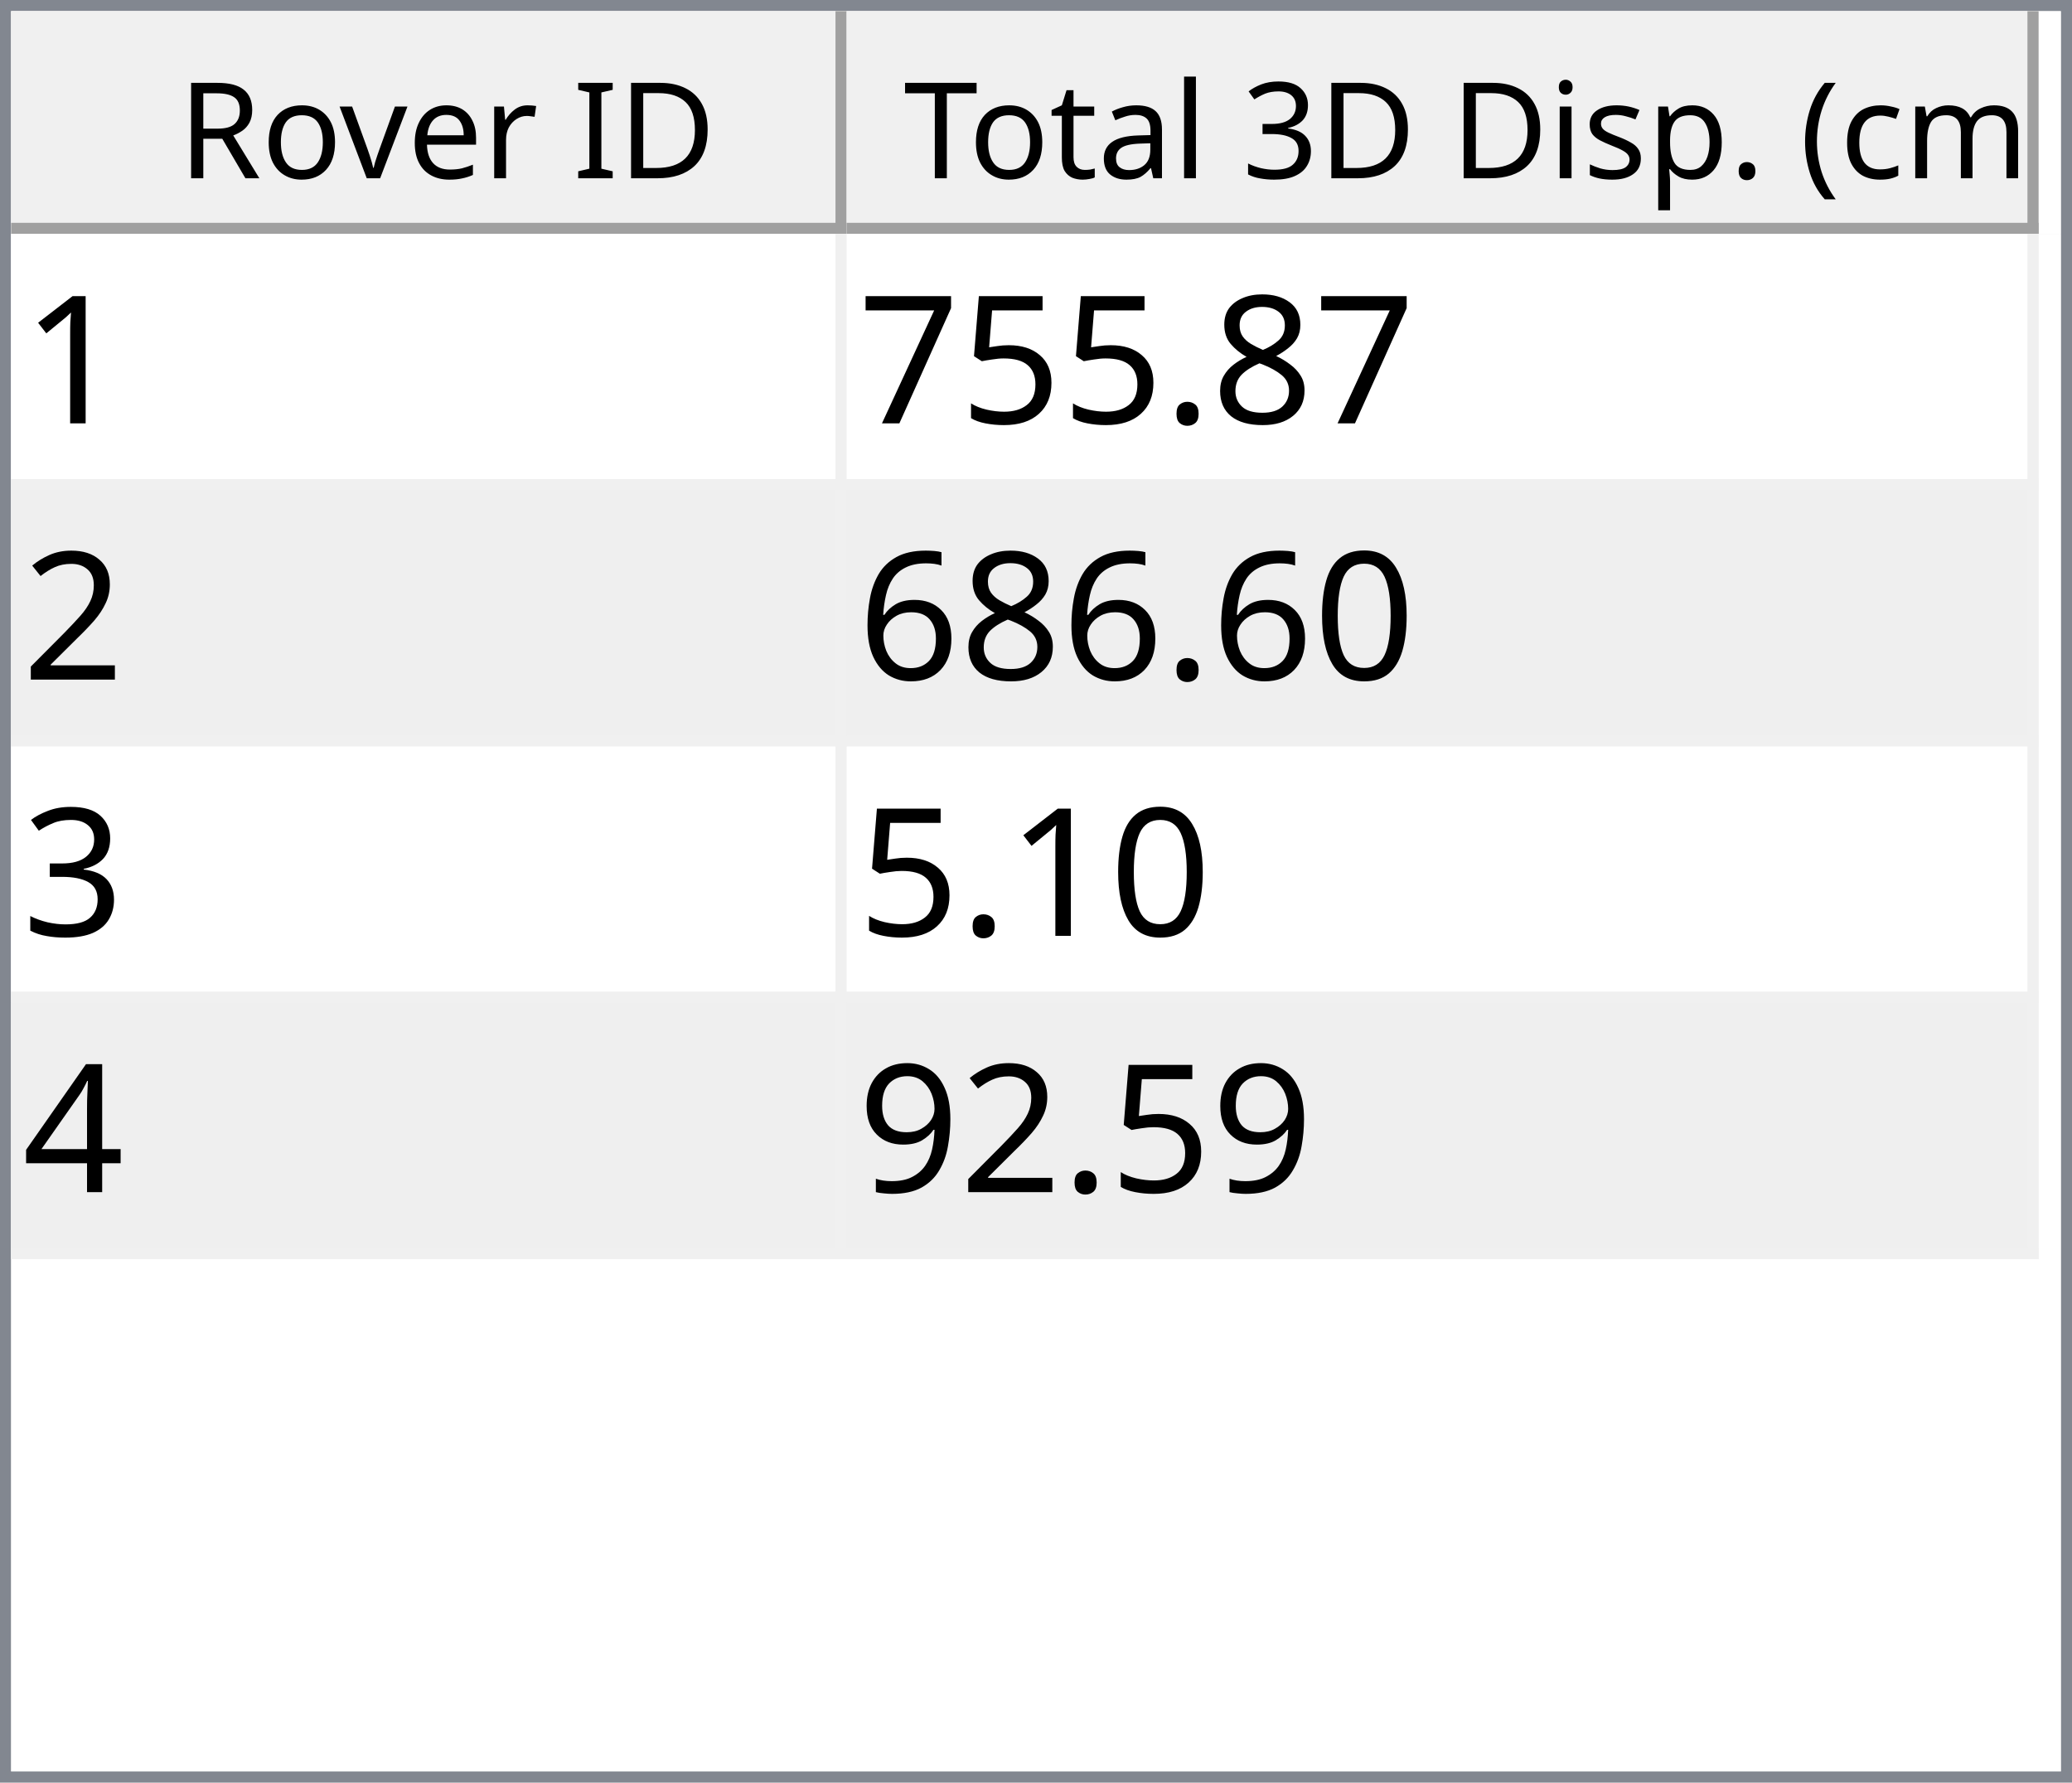
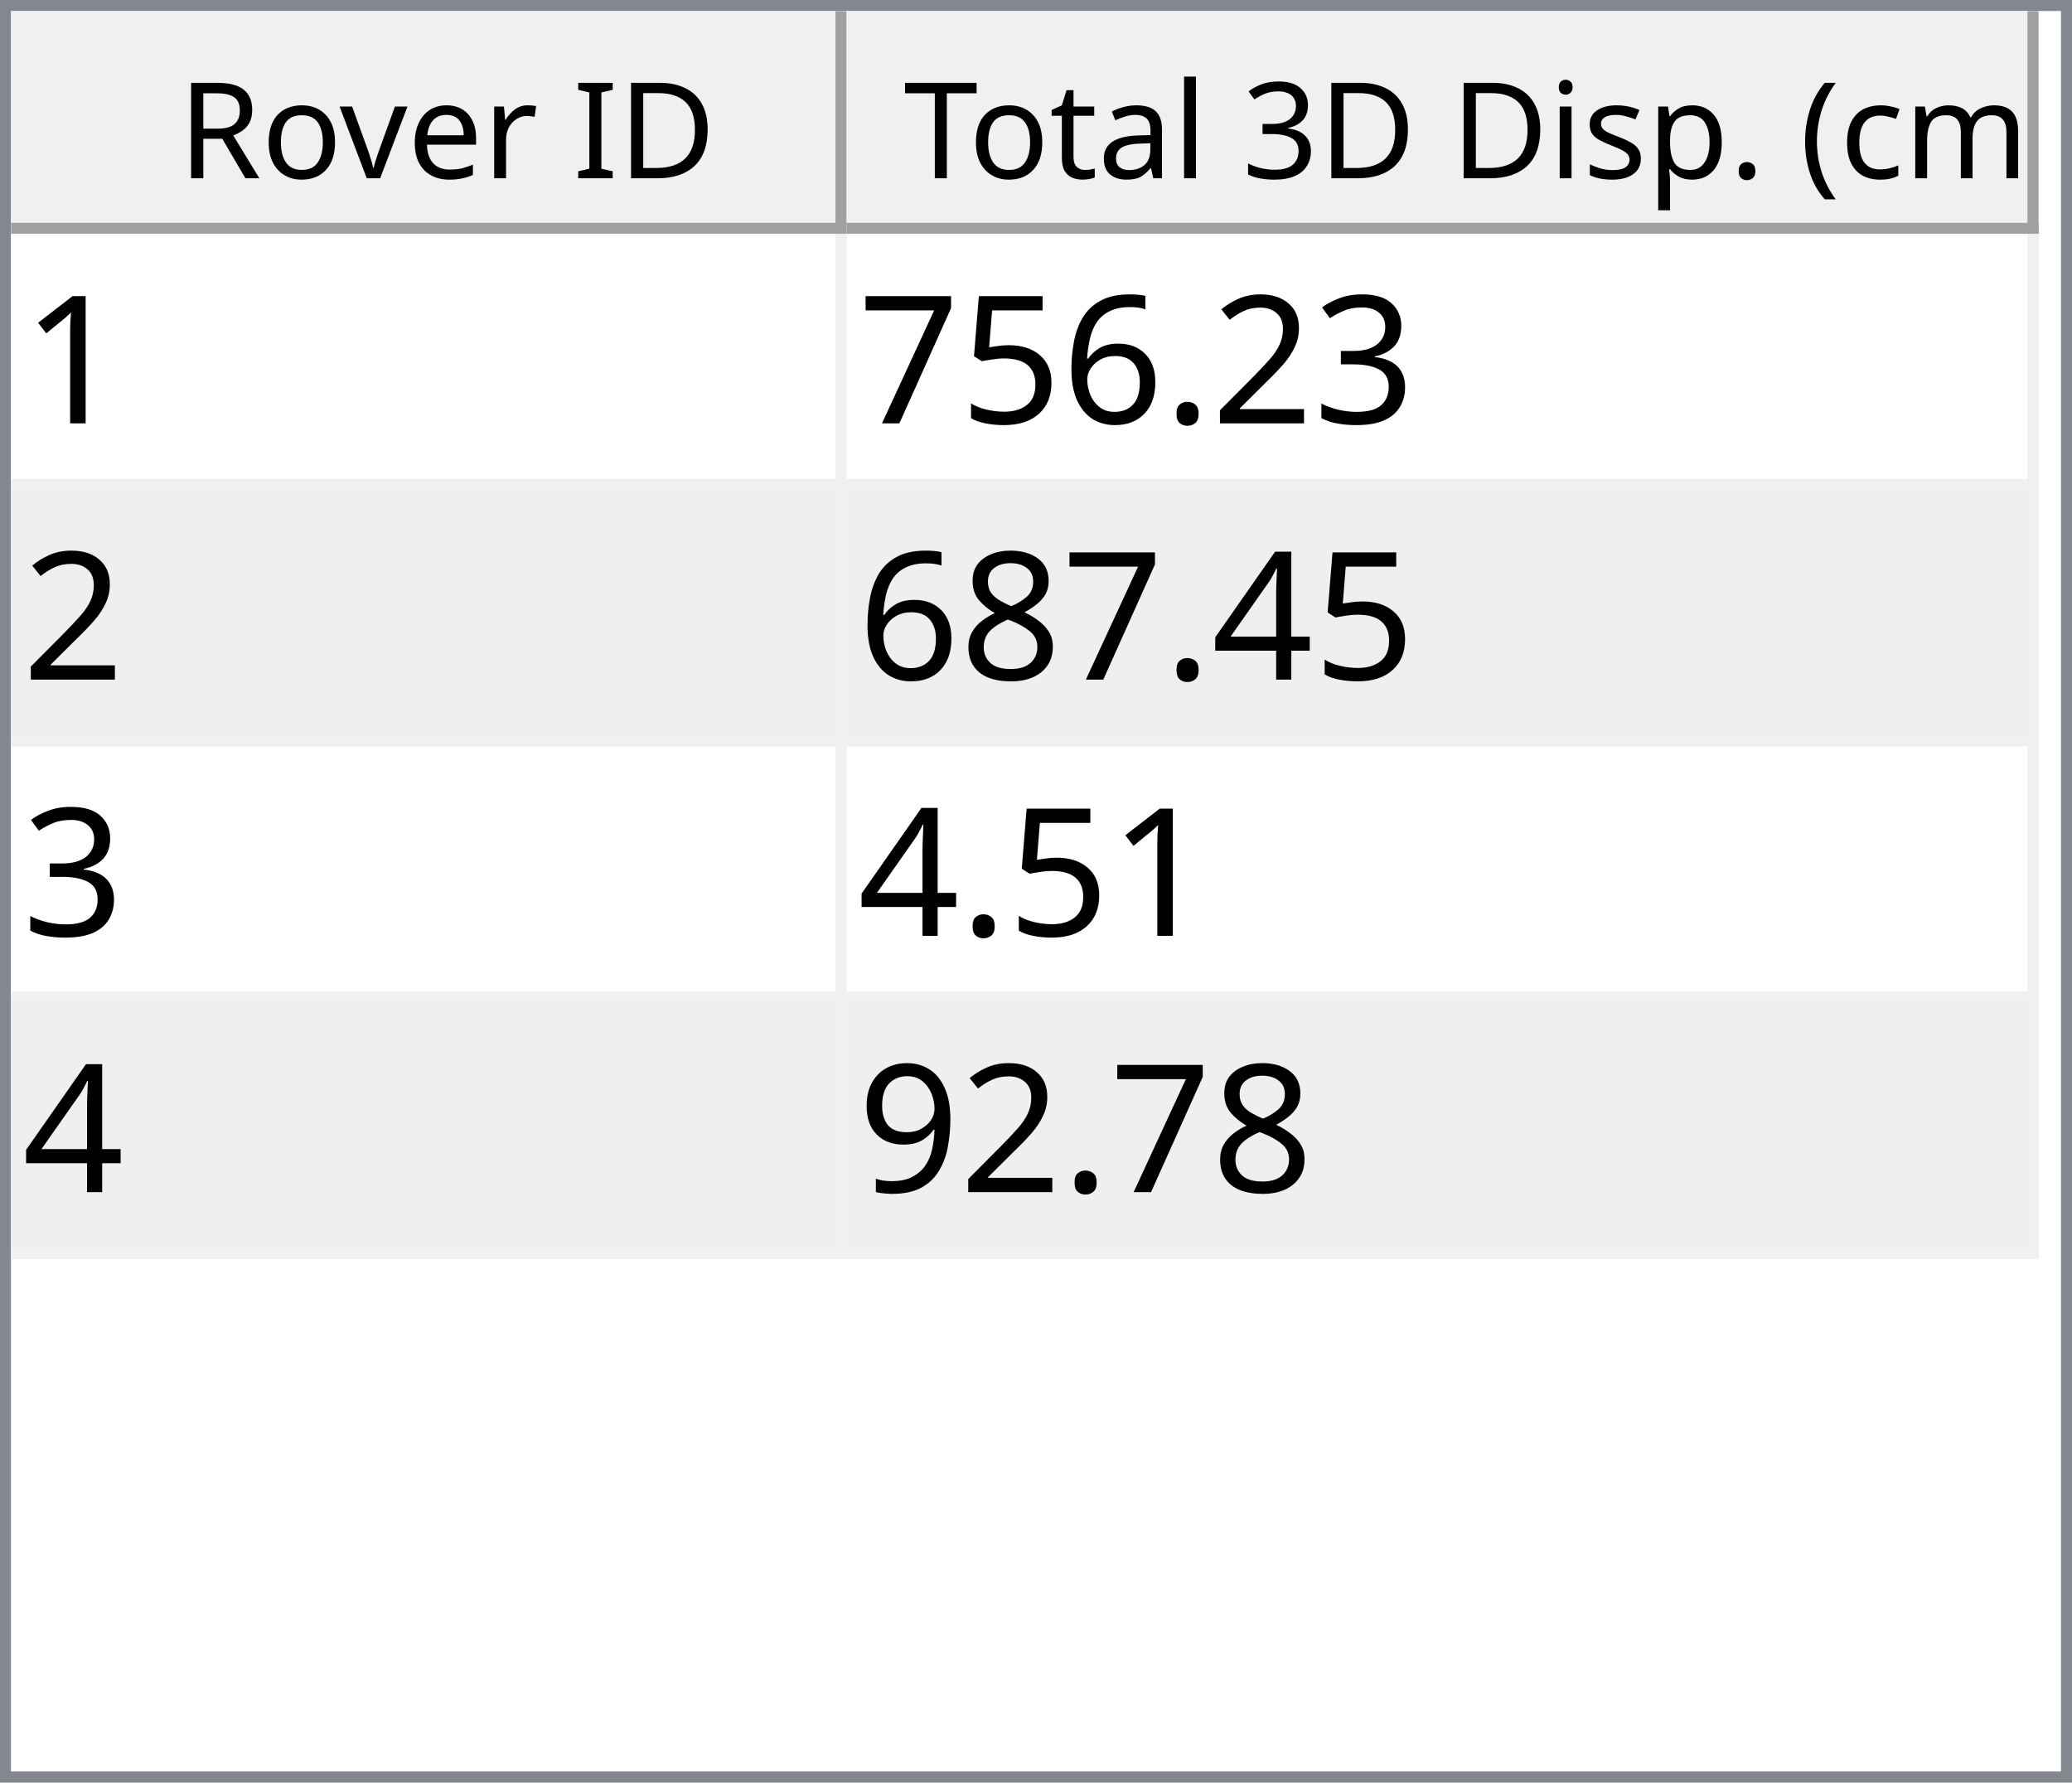
<svg xmlns="http://www.w3.org/2000/svg" style="fill-opacity:1; color-rendering:auto; color-interpolation:auto; text-rendering:auto; stroke:black; stroke-linecap:square; stroke-miterlimit:10; shape-rendering:auto; stroke-opacity:1; fill:black; stroke-dasharray:none; font-weight:normal; stroke-width:1; font-family:'Dialog'; font-style:normal; stroke-linejoin:miter; font-size:12px; stroke-dashoffset:0; image-rendering:auto;" width="186" height="160">
  <defs id="genericDefs" />
  <g>
    <defs id="defs1">
      <clipPath clipPathUnits="userSpaceOnUse" id="clipPath1">
        <path d="M0 0 L186 0 L186 160 L0 160 L0 0 Z" />
      </clipPath>
      <clipPath clipPathUnits="userSpaceOnUse" id="clipPath2">
        <path d="M0 0 L0 160 L186 160 L186 0 Z" />
      </clipPath>
      <clipPath clipPathUnits="userSpaceOnUse" id="clipPath3">
        <path d="M0 0 L0 20 L184 20 L184 0 Z" />
      </clipPath>
      <clipPath clipPathUnits="userSpaceOnUse" id="clipPath4">
        <path d="M0 0 L0 20 L75 20 L75 0 Z" />
      </clipPath>
      <clipPath clipPathUnits="userSpaceOnUse" id="clipPath5">
        <path d="M1 1 L1 19 L74 19 L74 1 Z" />
      </clipPath>
      <clipPath clipPathUnits="userSpaceOnUse" id="clipPath6">
        <path d="M0 0 L0 18 L73 18 L73 0 Z" />
      </clipPath>
      <clipPath clipPathUnits="userSpaceOnUse" id="clipPath7">
        <path d="M-0.5 -0.5 L-0.5 19.5 L74.5 19.5 L74.5 -0.5 Z" />
      </clipPath>
      <clipPath clipPathUnits="userSpaceOnUse" id="clipPath8">
        <path d="M0 0 L0 20 L107 20 L107 0 Z" />
      </clipPath>
      <clipPath clipPathUnits="userSpaceOnUse" id="clipPath9">
        <path d="M1 1 L1 19 L106 19 L106 1 Z" />
      </clipPath>
      <clipPath clipPathUnits="userSpaceOnUse" id="clipPath10">
        <path d="M0 0 L0 18 L105 18 L105 0 Z" />
      </clipPath>
      <clipPath clipPathUnits="userSpaceOnUse" id="clipPath11">
        <path d="M-0.5 -0.5 L-0.5 19.5 L106.5 19.5 L106.5 -0.5 Z" />
      </clipPath>
      <clipPath clipPathUnits="userSpaceOnUse" id="clipPath12">
        <path d="M0 0 L0 138 L184 138 L184 0 Z" />
      </clipPath>
      <clipPath clipPathUnits="userSpaceOnUse" id="clipPath13">
        <path d="M0 0 L0 92 L182 92 L182 0 Z" />
      </clipPath>
      <clipPath clipPathUnits="userSpaceOnUse" id="clipPath14">
        <path d="M-0.5 -0.5 L-0.5 91.5 L181.5 91.5 L181.5 -0.5 Z" />
      </clipPath>
      <clipPath clipPathUnits="userSpaceOnUse" id="clipPath15">
        <path d="M0 0 L0 22 L74 22 L74 0 Z" />
      </clipPath>
      <clipPath clipPathUnits="userSpaceOnUse" id="clipPath16">
        <path d="M0 0 L0 22 L106 22 L106 0 Z" />
      </clipPath>
      <font horiz-adv-x="64.551" id="font1">
        <font-face ascent="107.91" descent="25.098" units-per-em="100" style="font-style:normal; font-family:Segoe UI; font-weight:normal;" />
        <missing-glyph horiz-adv-x="64.551" d="M8.109 0 L8.109 68.266 L56.453 68.266 L56.453 0 L8.109 0 ZM15.328 7.234 L49.219 7.234 L49.219 61.031 L15.328 61.031 L15.328 7.234 Z" />
        <glyph unicode="D" horiz-adv-x="70.117" d="M9.188 0 L9.188 70.016 L28.516 70.016 Q65.531 70.016 65.531 35.891 Q65.531 19.672 55.25 9.836 Q44.969 0 27.734 0 L9.188 0 ZM17.391 62.594 L17.391 7.422 L27.828 7.422 Q41.609 7.422 49.273 14.797 Q56.938 22.172 56.938 35.688 Q56.938 62.594 28.328 62.594 L17.391 62.594 Z" />
        <glyph unicode="I" horiz-adv-x="26.611" d="M17.391 0 L9.188 0 L9.188 70.016 L17.391 70.016 L17.391 0 Z" />
        <glyph unicode=" " horiz-adv-x="27.393" d="" />
        <glyph unicode="r" horiz-adv-x="34.766" d="M34.188 41.891 Q32.078 43.5 28.125 43.5 Q23 43.5 19.555 38.672 Q16.109 33.844 16.109 25.484 L16.109 0 L8.109 0 L8.109 50 L16.109 50 L16.109 39.703 L16.312 39.703 Q18.016 44.969 21.531 47.922 Q25.047 50.875 29.391 50.875 Q32.516 50.875 34.188 50.203 L34.188 41.891 Z" />
        <glyph unicode="e" horiz-adv-x="52.295" d="M48.297 23 L12.984 23 Q13.188 14.656 17.484 10.109 Q21.781 5.562 29.297 5.562 Q37.75 5.562 44.828 11.141 L44.828 3.609 Q38.234 -1.172 27.391 -1.172 Q16.797 -1.172 10.742 5.641 Q4.688 12.453 4.688 24.812 Q4.688 36.469 11.305 43.82 Q17.922 51.172 27.734 51.172 Q37.547 51.172 42.922 44.828 Q48.297 38.484 48.297 27.203 L48.297 23 ZM40.094 29.781 Q40.047 36.719 36.75 40.578 Q33.453 44.438 27.594 44.438 Q21.922 44.438 17.969 40.383 Q14.016 36.328 13.094 29.781 L40.094 29.781 Z" />
        <glyph unicode="v" horiz-adv-x="47.9" d="M47.406 50 L27.484 0 L19.625 0 L0.688 50 L9.469 50 L22.172 13.672 Q23.578 9.672 23.922 6.688 L24.125 6.688 Q24.609 10.453 25.688 13.484 L38.969 50 L47.406 50 Z" />
        <glyph unicode="o" horiz-adv-x="58.594" d="M29 -1.172 Q17.922 -1.172 11.305 5.836 Q4.688 12.844 4.688 24.422 Q4.688 37.016 11.57 44.094 Q18.453 51.172 30.172 51.172 Q41.359 51.172 47.633 44.289 Q53.906 37.406 53.906 25.203 Q53.906 13.234 47.141 6.031 Q40.375 -1.172 29 -1.172 ZM29.594 44.438 Q21.875 44.438 17.383 39.188 Q12.891 33.938 12.891 24.703 Q12.891 15.828 17.43 10.695 Q21.969 5.562 29.594 5.562 Q37.359 5.562 41.531 10.594 Q45.703 15.625 45.703 24.906 Q45.703 34.281 41.531 39.359 Q37.359 44.438 29.594 44.438 Z" />
        <glyph unicode="R" horiz-adv-x="59.814" d="M59.375 0 L49.609 0 L37.891 19.625 Q36.281 22.359 34.766 24.289 Q33.25 26.219 31.664 27.438 Q30.078 28.656 28.25 29.219 Q26.422 29.781 24.125 29.781 L17.391 29.781 L17.391 0 L9.188 0 L9.188 70.016 L30.078 70.016 Q34.672 70.016 38.555 68.867 Q42.438 67.719 45.289 65.375 Q48.141 63.031 49.758 59.547 Q51.375 56.062 51.375 51.375 Q51.375 47.703 50.273 44.656 Q49.172 41.609 47.148 39.211 Q45.125 36.812 42.266 35.133 Q39.406 33.453 35.844 32.516 L35.844 32.328 Q37.594 31.547 38.891 30.547 Q40.188 29.547 41.359 28.18 Q42.531 26.812 43.68 25.078 Q44.828 23.344 46.234 21.047 L59.375 0 ZM17.391 62.594 L17.391 37.203 L28.516 37.203 Q31.594 37.203 34.203 38.133 Q36.812 39.062 38.719 40.797 Q40.625 42.531 41.703 45.047 Q42.781 47.562 42.781 50.688 Q42.781 56.297 39.141 59.445 Q35.5 62.594 28.609 62.594 L17.391 62.594 Z" />
        <glyph unicode=")" horiz-adv-x="30.176" d="M8.297 -15.922 L1.172 -15.922 Q16.406 2.344 16.406 26.812 Q16.406 51.469 1.078 70.016 L8.297 70.016 Q23.531 52.156 23.531 26.703 Q23.531 1.375 8.297 -15.922 Z" />
        <glyph unicode="m" horiz-adv-x="86.133" d="M79.109 0 L71.094 0 L71.094 28.719 Q71.094 37.016 68.531 40.727 Q65.969 44.438 59.906 44.438 Q54.781 44.438 51.195 39.75 Q47.609 35.062 47.609 28.516 L47.609 0 L39.594 0 L39.594 29.688 Q39.594 44.438 28.219 44.438 Q22.953 44.438 19.531 40.016 Q16.109 35.594 16.109 28.516 L16.109 0 L8.109 0 L8.109 50 L16.109 50 L16.109 42.094 L16.312 42.094 Q21.625 51.172 31.844 51.172 Q36.969 51.172 40.773 48.312 Q44.578 45.453 46 40.828 Q51.562 51.172 62.594 51.172 Q79.109 51.172 79.109 30.812 L79.109 0 Z" />
        <glyph unicode="c" horiz-adv-x="46.191" d="M42.188 2.297 Q36.422 -1.172 28.516 -1.172 Q17.828 -1.172 11.258 5.789 Q4.688 12.75 4.688 23.828 Q4.688 36.188 11.766 43.68 Q18.844 51.172 30.672 51.172 Q37.25 51.172 42.281 48.734 L42.281 40.531 Q36.719 44.438 30.375 44.438 Q22.703 44.438 17.797 38.945 Q12.891 33.453 12.891 24.516 Q12.891 15.719 17.508 10.641 Q22.125 5.562 29.891 5.562 Q36.422 5.562 42.188 9.906 L42.188 2.297 Z" />
        <glyph unicode="(" horiz-adv-x="30.176" d="M29.109 -15.922 L21.969 -15.922 Q6.844 1.375 6.844 26.703 Q6.844 52.156 21.969 70.016 L29.203 70.016 Q13.875 51.469 13.875 26.812 Q13.875 2.344 29.109 -15.922 Z" />
        <glyph unicode="." horiz-adv-x="21.68" d="M10.891 -1.078 Q8.641 -1.078 7.055 0.539 Q5.469 2.156 5.469 4.391 Q5.469 6.641 7.055 8.273 Q8.641 9.906 10.891 9.906 Q13.188 9.906 14.797 8.273 Q16.406 6.641 16.406 4.391 Q16.406 2.156 14.797 0.539 Q13.188 -1.078 10.891 -1.078 Z" />
        <glyph unicode="p" horiz-adv-x="58.789" d="M16.312 7.234 L16.109 7.234 L16.109 -23 L8.109 -23 L8.109 50 L16.109 50 L16.109 41.219 L16.312 41.219 Q22.219 51.172 33.594 51.172 Q43.266 51.172 48.688 44.461 Q54.109 37.75 54.109 26.469 Q54.109 13.922 48 6.375 Q41.891 -1.172 31.297 -1.172 Q21.578 -1.172 16.312 7.234 ZM16.109 27.391 L16.109 20.406 Q16.109 14.203 20.141 9.883 Q24.172 5.562 30.375 5.562 Q37.641 5.562 41.773 11.133 Q45.906 16.703 45.906 26.609 Q45.906 34.969 42.047 39.703 Q38.188 44.438 31.594 44.438 Q24.609 44.438 20.359 39.578 Q16.109 34.719 16.109 27.391 Z" />
        <glyph unicode="s" horiz-adv-x="42.432" d="M5.078 1.812 L5.078 10.406 Q11.625 5.562 19.484 5.562 Q30.031 5.562 30.031 12.594 Q30.031 14.594 29.125 15.992 Q28.219 17.391 26.68 18.461 Q25.141 19.531 23.07 20.383 Q21 21.234 18.609 22.172 Q15.281 23.484 12.766 24.828 Q10.25 26.172 8.57 27.859 Q6.891 29.547 6.031 31.695 Q5.172 33.844 5.172 36.719 Q5.172 40.234 6.789 42.945 Q8.406 45.656 11.086 47.484 Q13.766 49.312 17.211 50.242 Q20.656 51.172 24.312 51.172 Q30.812 51.172 35.938 48.922 L35.938 40.828 Q30.422 44.438 23.25 44.438 Q21 44.438 19.195 43.922 Q17.391 43.406 16.094 42.477 Q14.797 41.547 14.086 40.258 Q13.375 38.969 13.375 37.406 Q13.375 35.453 14.086 34.133 Q14.797 32.812 16.164 31.789 Q17.531 30.766 19.484 29.938 Q21.438 29.109 23.922 28.125 Q27.25 26.859 29.883 25.516 Q32.516 24.172 34.375 22.484 Q36.234 20.797 37.234 18.602 Q38.234 16.406 38.234 13.375 Q38.234 9.672 36.602 6.938 Q34.969 4.203 32.234 2.398 Q29.5 0.594 25.93 -0.289 Q22.359 -1.172 18.453 -1.172 Q10.75 -1.172 5.078 1.812 Z" />
        <glyph unicode="i" horiz-adv-x="24.219" d="M12.203 62.703 Q10.062 62.703 8.547 64.164 Q7.031 65.625 7.031 67.875 Q7.031 70.125 8.547 71.609 Q10.062 73.094 12.203 73.094 Q14.406 73.094 15.945 71.609 Q17.484 70.125 17.484 67.875 Q17.484 65.719 15.945 64.211 Q14.406 62.703 12.203 62.703 ZM16.109 0 L8.109 0 L8.109 50 L16.109 50 L16.109 0 Z" />
        <glyph unicode="3" horiz-adv-x="53.906" d="M46.531 19.828 Q46.531 15.094 44.75 11.211 Q42.969 7.328 39.719 4.57 Q36.469 1.812 31.93 0.297 Q27.391 -1.219 21.922 -1.219 Q11.922 -1.219 6 2.594 L6 11.188 Q13.094 5.609 22.219 5.609 Q25.875 5.609 28.828 6.539 Q31.781 7.469 33.906 9.227 Q36.031 10.984 37.18 13.477 Q38.328 15.969 38.328 19.094 Q38.328 32.812 18.797 32.812 L12.984 32.812 L12.984 39.594 L18.5 39.594 Q35.797 39.594 35.797 52.484 Q35.797 64.406 22.609 64.406 Q15.188 64.406 8.688 59.422 L8.688 67.188 Q15.375 71.188 24.609 71.188 Q29 71.188 32.57 69.969 Q36.141 68.75 38.68 66.555 Q41.219 64.359 42.609 61.281 Q44 58.203 44 54.5 Q44 40.672 30.031 36.719 L30.031 36.531 Q33.594 36.141 36.625 34.797 Q39.656 33.453 41.852 31.305 Q44.047 29.156 45.289 26.25 Q46.531 23.344 46.531 19.828 Z" />
        <glyph unicode="l" horiz-adv-x="24.219" d="M16.109 0 L8.109 0 L8.109 74.031 L16.109 74.031 L16.109 0 Z" />
        <glyph unicode="a" horiz-adv-x="50.879" d="M43.891 0 L35.891 0 L35.891 7.812 L35.688 7.812 Q30.469 -1.172 20.312 -1.172 Q12.844 -1.172 8.617 2.781 Q4.391 6.734 4.391 13.281 Q4.391 27.297 20.906 29.594 L35.891 31.688 Q35.891 44.438 25.594 44.438 Q16.547 44.438 9.281 38.281 L9.281 46.484 Q16.656 51.172 26.266 51.172 Q43.891 51.172 43.891 32.516 L43.891 0 ZM35.891 25.297 L23.828 23.641 Q18.266 22.859 15.43 20.875 Q12.594 18.891 12.594 13.875 Q12.594 10.203 15.211 7.883 Q17.828 5.562 22.172 5.562 Q28.125 5.562 32.008 9.742 Q35.891 13.922 35.891 20.312 L35.891 25.297 Z" />
        <glyph unicode="t" horiz-adv-x="33.887" d="M31.297 0.484 Q28.469 -1.078 23.828 -1.078 Q10.688 -1.078 10.688 13.578 L10.688 43.172 L2.094 43.172 L2.094 50 L10.688 50 L10.688 62.203 L18.703 64.797 L18.703 50 L31.297 50 L31.297 43.172 L18.703 43.172 L18.703 14.984 Q18.703 9.969 20.414 7.82 Q22.125 5.672 26.078 5.672 Q29.109 5.672 31.297 7.328 L31.297 0.484 Z" />
        <glyph unicode="T" horiz-adv-x="52.393" d="M50.594 62.594 L30.375 62.594 L30.375 0 L22.172 0 L22.172 62.594 L2 62.594 L2 70.016 L50.594 70.016 L50.594 62.594 Z" />
      </font>
      <font horiz-adv-x="75.0" id="font2">
        <font-face ascent="100.537" descent="21.973" units-per-em="100" style="font-style:normal; font-family:sans-serif; font-weight:normal;" />
        <missing-glyph horiz-adv-x="75.0" d="M12.5 0 L12.5 62.5 L62.5 62.5 L62.5 0 L12.5 0 ZM14.062 1.562 L60.938 1.562 L60.938 60.938 L14.062 60.938 L14.062 1.562 Z" />
        <glyph unicode="1" horiz-adv-x="55.615" d="M37.25 0 L28.469 0 L28.469 56 Q25.297 52.984 20.141 49.953 Q14.984 46.922 10.891 45.406 L10.891 53.906 Q18.266 57.375 23.781 62.305 Q29.297 67.234 31.594 71.875 L37.25 71.875 L37.25 0 Z" />
-         <glyph unicode="8" horiz-adv-x="55.615" d="M17.672 38.812 Q12.203 40.828 9.57 44.539 Q6.938 48.25 6.938 53.422 Q6.938 61.234 12.555 66.555 Q18.172 71.875 27.484 71.875 Q36.859 71.875 42.578 66.43 Q48.297 60.984 48.297 53.172 Q48.297 48.188 45.68 44.508 Q43.062 40.828 37.75 38.812 Q44.344 36.672 47.781 31.883 Q51.219 27.094 51.219 20.453 Q51.219 11.281 44.727 5.031 Q38.234 -1.219 27.641 -1.219 Q17.047 -1.219 10.547 5.055 Q4.047 11.328 4.047 20.703 Q4.047 27.688 7.594 32.398 Q11.141 37.109 17.672 38.812 ZM15.922 53.719 Q15.922 48.641 19.195 45.414 Q22.469 42.188 27.688 42.188 Q32.766 42.188 36.016 45.383 Q39.266 48.578 39.266 53.219 Q39.266 58.062 35.914 61.359 Q32.562 64.656 27.594 64.656 Q22.562 64.656 19.242 61.43 Q15.922 58.203 15.922 53.719 ZM13.094 20.656 Q13.094 16.891 14.875 13.375 Q16.656 9.859 20.172 7.93 Q23.688 6 27.734 6 Q34.031 6 38.133 10.055 Q42.234 14.109 42.234 20.359 Q42.234 26.703 38.016 30.859 Q33.797 35.016 27.438 35.016 Q21.234 35.016 17.164 30.914 Q13.094 26.812 13.094 20.656 Z" />
+         <glyph unicode="3" horiz-adv-x="55.615" d="M4.203 18.891 L12.984 20.062 Q14.5 12.594 18.141 9.297 Q21.781 6 27 6 Q33.203 6 37.477 10.297 Q41.75 14.594 41.75 20.953 Q41.75 27 37.797 30.93 Q33.844 34.859 27.734 34.859 Q25.25 34.859 21.531 33.891 L22.516 41.609 Q23.391 41.5 23.922 41.5 Q29.547 41.5 34.039 44.43 Q38.531 47.359 38.531 53.469 Q38.531 58.297 35.258 61.477 Q31.984 64.656 26.812 64.656 Q21.688 64.656 18.266 61.43 Q14.844 58.203 13.875 51.766 L5.078 53.328 Q6.688 62.156 12.398 67.016 Q18.109 71.875 26.609 71.875 Q32.469 71.875 37.398 69.359 Q42.328 66.844 44.945 62.5 Q47.562 58.156 47.562 53.266 Q47.562 48.641 45.07 44.828 Q42.578 41.016 37.703 38.766 Q44.047 37.312 47.562 32.695 Q51.078 28.078 51.078 21.141 Q51.078 11.766 44.242 5.25 Q37.406 -1.266 26.953 -1.266 Q17.531 -1.266 11.305 4.352 Q5.078 9.969 4.203 18.891 Z" />
+         <glyph unicode="2" horiz-adv-x="55.615" d="M50.344 8.453 L50.344 0 L3.031 0 Q2.938 3.172 4.047 6.109 Q5.859 10.938 9.836 15.625 Q13.812 20.312 21.344 26.469 Q33.016 36.031 37.117 41.625 Q41.219 47.219 41.219 52.203 Q41.219 57.422 37.477 61.008 Q33.734 64.594 27.734 64.594 Q21.391 64.594 17.578 60.789 Q13.766 56.984 13.719 50.25 L4.688 51.172 Q5.609 61.281 11.664 66.578 Q17.719 71.875 27.938 71.875 Q38.234 71.875 44.242 66.164 Q50.25 60.453 50.25 52 Q50.25 47.703 48.492 43.555 Q46.734 39.406 42.656 34.812 Q38.578 30.219 29.109 22.219 Q21.188 15.578 18.945 13.211 Q16.703 10.844 15.234 8.453 L50.344 8.453 Z" />
        <glyph unicode="." horiz-adv-x="27.783" d="M9.078 0 L9.078 10.016 L19.094 10.016 L19.094 0 L9.078 0 Z" />
+         <glyph unicode="6" horiz-adv-x="55.615" d="M49.75 54.047 L41.016 53.375 Q39.844 58.547 37.703 60.891 Q34.125 64.656 28.906 64.656 Q24.703 64.656 21.531 62.312 Q17.391 59.281 14.992 53.469 Q12.594 47.656 12.5 36.922 Q15.672 41.75 20.266 44.094 Q24.859 46.438 29.891 46.438 Q38.672 46.438 44.852 39.969 Q51.031 33.5 51.031 23.25 Q51.031 16.5 48.125 10.719 Q45.219 4.938 40.141 1.859 Q35.062 -1.219 28.609 -1.219 Q17.625 -1.219 10.695 6.859 Q3.766 14.938 3.766 33.5 Q3.766 54.25 11.422 63.672 Q18.109 71.875 29.438 71.875 Q37.891 71.875 43.289 67.141 Q48.688 62.406 49.75 54.047 ZM13.875 23.188 Q13.875 18.656 15.797 14.508 Q17.719 10.359 21.188 8.18 Q24.656 6 28.469 6 Q34.031 6 38.039 10.492 Q42.047 14.984 42.047 22.703 Q42.047 30.125 38.086 34.398 Q34.125 38.672 28.125 38.672 Q22.172 38.672 18.023 34.398 Q13.875 30.125 13.875 23.188 Z" />
        <glyph unicode="5" horiz-adv-x="55.615" d="M4.156 18.75 L13.375 19.531 Q14.406 12.797 18.141 9.398 Q21.875 6 27.156 6 Q33.5 6 37.891 10.789 Q42.281 15.578 42.281 23.484 Q42.281 31 38.062 35.352 Q33.844 39.703 27 39.703 Q22.75 39.703 19.336 37.773 Q15.922 35.844 13.969 32.766 L5.719 33.844 L12.641 70.609 L48.25 70.609 L48.25 62.203 L19.672 62.203 L15.828 42.969 Q22.266 47.469 29.344 47.469 Q38.719 47.469 45.164 40.969 Q51.609 34.469 51.609 24.266 Q51.609 14.547 45.953 7.469 Q39.062 -1.219 27.156 -1.219 Q17.391 -1.219 11.211 4.25 Q5.031 9.719 4.156 18.75 Z" />
        <glyph unicode="7" horiz-adv-x="55.615" d="M4.734 62.203 L4.734 70.656 L51.078 70.656 L51.078 63.812 Q44.234 56.547 37.523 44.484 Q30.812 32.422 27.156 19.672 Q24.516 10.688 23.781 0 L14.75 0 Q14.891 8.453 18.062 20.414 Q21.234 32.375 27.172 43.484 Q33.109 54.594 39.797 62.203 L4.734 62.203 Z" />
-         <glyph unicode="2" horiz-adv-x="55.615" d="M50.344 8.453 L50.344 0 L3.031 0 Q2.938 3.172 4.047 6.109 Q5.859 10.938 9.836 15.625 Q13.812 20.312 21.344 26.469 Q33.016 36.031 37.117 41.625 Q41.219 47.219 41.219 52.203 Q41.219 57.422 37.477 61.008 Q33.734 64.594 27.734 64.594 Q21.391 64.594 17.578 60.789 Q13.766 56.984 13.719 50.25 L4.688 51.172 Q5.609 61.281 11.664 66.578 Q17.719 71.875 27.938 71.875 Q38.234 71.875 44.242 66.164 Q50.25 60.453 50.25 52 Q50.25 47.703 48.492 43.555 Q46.734 39.406 42.656 34.812 Q38.578 30.219 29.109 22.219 Q21.188 15.578 18.945 13.211 Q16.703 10.844 15.234 8.453 L50.344 8.453 Z" />
-         <glyph unicode="0" horiz-adv-x="55.615" d="M4.156 35.297 Q4.156 48 6.766 55.742 Q9.375 63.484 14.523 67.68 Q19.672 71.875 27.484 71.875 Q33.25 71.875 37.594 69.555 Q41.938 67.234 44.773 62.867 Q47.609 58.5 49.219 52.227 Q50.828 45.953 50.828 35.297 Q50.828 22.703 48.242 14.969 Q45.656 7.234 40.508 3.008 Q35.359 -1.219 27.484 -1.219 Q17.141 -1.219 11.234 6.203 Q4.156 15.141 4.156 35.297 ZM13.188 35.297 Q13.188 17.672 17.312 11.836 Q21.438 6 27.484 6 Q33.547 6 37.672 11.859 Q41.797 17.719 41.797 35.297 Q41.797 52.984 37.672 58.789 Q33.547 64.594 27.391 64.594 Q21.344 64.594 17.719 59.469 Q13.188 52.938 13.188 35.297 Z" />
-         <glyph unicode="6" horiz-adv-x="55.615" d="M49.75 54.047 L41.016 53.375 Q39.844 58.547 37.703 60.891 Q34.125 64.656 28.906 64.656 Q24.703 64.656 21.531 62.312 Q17.391 59.281 14.992 53.469 Q12.594 47.656 12.5 36.922 Q15.672 41.75 20.266 44.094 Q24.859 46.438 29.891 46.438 Q38.672 46.438 44.852 39.969 Q51.031 33.5 51.031 23.25 Q51.031 16.5 48.125 10.719 Q45.219 4.938 40.141 1.859 Q35.062 -1.219 28.609 -1.219 Q17.625 -1.219 10.695 6.859 Q3.766 14.938 3.766 33.5 Q3.766 54.25 11.422 63.672 Q18.109 71.875 29.438 71.875 Q37.891 71.875 43.289 67.141 Q48.688 62.406 49.75 54.047 ZM13.875 23.188 Q13.875 18.656 15.797 14.508 Q17.719 10.359 21.188 8.18 Q24.656 6 28.469 6 Q34.031 6 38.039 10.492 Q42.047 14.984 42.047 22.703 Q42.047 30.125 38.086 34.398 Q34.125 38.672 28.125 38.672 Q22.172 38.672 18.023 34.398 Q13.875 30.125 13.875 23.188 Z" />
-         <glyph unicode="3" horiz-adv-x="55.615" d="M4.203 18.891 L12.984 20.062 Q14.5 12.594 18.141 9.297 Q21.781 6 27 6 Q33.203 6 37.477 10.297 Q41.75 14.594 41.75 20.953 Q41.75 27 37.797 30.93 Q33.844 34.859 27.734 34.859 Q25.25 34.859 21.531 33.891 L22.516 41.609 Q23.391 41.5 23.922 41.5 Q29.547 41.5 34.039 44.43 Q38.531 47.359 38.531 53.469 Q38.531 58.297 35.258 61.477 Q31.984 64.656 26.812 64.656 Q21.688 64.656 18.266 61.43 Q14.844 58.203 13.875 51.766 L5.078 53.328 Q6.688 62.156 12.398 67.016 Q18.109 71.875 26.609 71.875 Q32.469 71.875 37.398 69.359 Q42.328 66.844 44.945 62.5 Q47.562 58.156 47.562 53.266 Q47.562 48.641 45.07 44.828 Q42.578 41.016 37.703 38.766 Q44.047 37.312 47.562 32.695 Q51.078 28.078 51.078 21.141 Q51.078 11.766 44.242 5.25 Q37.406 -1.266 26.953 -1.266 Q17.531 -1.266 11.305 4.352 Q5.078 9.969 4.203 18.891 Z" />
        <glyph unicode="4" horiz-adv-x="55.615" d="M32.328 0 L32.328 17.141 L1.266 17.141 L1.266 25.203 L33.938 71.578 L41.109 71.578 L41.109 25.203 L50.781 25.203 L50.781 17.141 L41.109 17.141 L41.109 0 L32.328 0 ZM32.328 25.203 L32.328 57.469 L9.906 25.203 L32.328 25.203 Z" />
+         <glyph unicode="8" horiz-adv-x="55.615" d="M17.672 38.812 Q12.203 40.828 9.57 44.539 Q6.938 48.25 6.938 53.422 Q6.938 61.234 12.555 66.555 Q18.172 71.875 27.484 71.875 Q36.859 71.875 42.578 66.43 Q48.297 60.984 48.297 53.172 Q48.297 48.188 45.68 44.508 Q43.062 40.828 37.75 38.812 Q44.344 36.672 47.781 31.883 Q51.219 27.094 51.219 20.453 Q51.219 11.281 44.727 5.031 Q38.234 -1.219 27.641 -1.219 Q17.047 -1.219 10.547 5.055 Q4.047 11.328 4.047 20.703 Q4.047 27.688 7.594 32.398 Q11.141 37.109 17.672 38.812 ZM15.922 53.719 Q15.922 48.641 19.195 45.414 Q22.469 42.188 27.688 42.188 Q32.766 42.188 36.016 45.383 Q39.266 48.578 39.266 53.219 Q39.266 58.062 35.914 61.359 Q32.562 64.656 27.594 64.656 Q22.562 64.656 19.242 61.43 Q15.922 58.203 15.922 53.719 ZM13.094 20.656 Q13.094 16.891 14.875 13.375 Q16.656 9.859 20.172 7.93 Q23.688 6 27.734 6 Q34.031 6 38.133 10.055 Q42.234 14.109 42.234 20.359 Q42.234 26.703 38.016 30.859 Q33.797 35.016 27.438 35.016 Q21.234 35.016 17.164 30.914 Q13.094 26.812 13.094 20.656 Z" />
        <glyph unicode="9" horiz-adv-x="55.615" d="M5.469 16.547 L13.922 17.328 Q14.984 11.375 18.016 8.688 Q21.047 6 25.781 6 Q29.828 6 32.883 7.859 Q35.938 9.719 37.891 12.82 Q39.844 15.922 41.164 21.195 Q42.484 26.469 42.484 31.938 Q42.484 32.516 42.438 33.688 Q39.797 29.5 35.234 26.883 Q30.672 24.266 25.344 24.266 Q16.453 24.266 10.305 30.711 Q4.156 37.156 4.156 47.703 Q4.156 58.594 10.578 65.234 Q17 71.875 26.656 71.875 Q33.641 71.875 39.43 68.117 Q45.219 64.359 48.219 57.398 Q51.219 50.438 51.219 37.25 Q51.219 23.531 48.242 15.406 Q45.266 7.281 39.383 3.031 Q33.5 -1.219 25.594 -1.219 Q17.188 -1.219 11.867 3.445 Q6.547 8.109 5.469 16.547 ZM41.453 48.141 Q41.453 55.719 37.43 60.156 Q33.406 64.594 27.734 64.594 Q21.875 64.594 17.531 59.812 Q13.188 55.031 13.188 47.406 Q13.188 40.578 17.312 36.305 Q21.438 32.031 27.484 32.031 Q33.594 32.031 37.523 36.305 Q41.453 40.578 41.453 48.141 Z" />
      </font>
    </defs>
    <g style="fill:white; stroke:white;">
      <rect x="0" y="0" width="186" style="clip-path:url(#clipPath1); stroke:none;" height="160" />
    </g>
    <g style="fill:white; text-rendering:optimizeSpeed; color-rendering:optimizeSpeed; image-rendering:optimizeSpeed; shape-rendering:crispEdges; stroke:white; color-interpolation:sRGB;">
      <rect x="0" width="186" height="160" y="0" style="stroke:none;" />
      <path style="stroke:none;" d="M0 160 L186 160 L186 0 L0 0 Z" />
    </g>
    <g style="fill:rgb(240,240,240); font-family:'Segoe UI'; stroke:rgb(240,240,240);">
      <rect x="0" y="0" width="186" style="clip-path:url(#clipPath2); stroke:none;" height="160" />
    </g>
    <g style="fill:rgb(130,135,144); font-family:'Segoe UI'; stroke:rgb(130,135,144);">
      <path d="M0 0 L186 0 L186 160 L0 160 L0 0 ZM1 1 L185 1 L185 159 L1 159 L1 1 Z" style="fill-rule:evenodd; clip-path:url(#clipPath2); stroke:none;" />
    </g>
    <g style="fill:white; font-family:'Segoe UI'; stroke:white;" transform="translate(1,1)">
      <rect x="0" y="0" width="184" style="clip-path:url(#clipPath3); stroke:none;" height="20" />
    </g>
    <g style="fill:rgb(240,240,240); font-family:'Segoe UI'; stroke:rgb(240,240,240);" transform="translate(1,1)">
      <rect x="0" y="0" width="75" style="clip-path:url(#clipPath4); stroke:none;" height="20" />
    </g>
    <g style="font-family:'Segoe UI';" transform="translate(2,2)">
      <text x="14" xml:space="preserve" y="14" style="clip-path:url(#clipPath6); stroke:none;">Rover ID</text>
    </g>
    <g style="fill:rgb(160,160,160); font-family:'Segoe UI'; stroke:rgb(160,160,160); stroke-linejoin:bevel;" transform="translate(1.5,1.5)">
      <line x1="74" x2="74" y1="0" style="fill:none; clip-path:url(#clipPath7);" y2="19" />
    </g>
    <g style="fill:rgb(160,160,160); font-family:'Segoe UI'; stroke:rgb(160,160,160); stroke-linejoin:bevel;" transform="matrix(1,0,0,1,1,1) translate(0.5,0.5)">
      <line x1="0" x2="74" y1="19" style="fill:none; clip-path:url(#clipPath7);" y2="19" />
    </g>
    <g style="fill:rgb(240,240,240); font-family:'Segoe UI'; stroke:rgb(240,240,240);" transform="translate(76,1)">
      <rect x="0" y="0" width="107" style="clip-path:url(#clipPath8); stroke:none;" height="20" />
    </g>
    <g style="font-family:'Segoe UI';" transform="translate(77,2)">
      <text x="1" xml:space="preserve" y="14" style="clip-path:url(#clipPath10); stroke:none;"> Total 3D Disp. (cm)</text>
    </g>
    <g style="fill:rgb(160,160,160); font-family:'Segoe UI'; stroke:rgb(160,160,160); stroke-linejoin:bevel;" transform="translate(76.5,1.5)">
      <line x1="106" x2="106" y1="0" style="fill:none; clip-path:url(#clipPath11);" y2="19" />
    </g>
    <g style="fill:rgb(160,160,160); font-family:'Segoe UI'; stroke:rgb(160,160,160); stroke-linejoin:bevel;" transform="matrix(1,0,0,1,76,1) translate(0.5,0.5)">
      <line x1="0" x2="106" y1="19" style="fill:none; clip-path:url(#clipPath11);" y2="19" />
    </g>
    <g style="fill:white; font-family:'Segoe UI'; stroke:white;" transform="translate(1,21)">
      <rect x="0" y="0" width="184" style="clip-path:url(#clipPath12); stroke:none;" height="138" />
    </g>
    <g style="fill:rgb(240,240,240); font-size:16px; font-family:sans-serif; stroke:rgb(240,240,240);" transform="translate(1,21)">
      <rect x="0" y="0" width="182" style="clip-path:url(#clipPath13); stroke:none;" height="92" />
      <line transform="translate(0.5,0.5)" x1="0" x2="181" y1="22" style="clip-path:url(#clipPath14); fill:none; stroke-linejoin:bevel;" y2="22" />
    </g>
    <g transform="matrix(1,0,0,1,1,21) translate(0.5,0.5)" style="fill:rgb(240,240,240); font-size:16px; font-family:sans-serif; stroke:rgb(240,240,240); stroke-linejoin:bevel;">
      <line x1="0" x2="181" y1="45" style="fill:none; clip-path:url(#clipPath14);" y2="45" />
    </g>
    <g transform="matrix(1,0,0,1,1,21) translate(0.5,0.5)" style="fill:rgb(240,240,240); font-size:16px; font-family:sans-serif; stroke:rgb(240,240,240); stroke-linejoin:bevel;">
      <line x1="0" x2="181" y1="68" style="fill:none; clip-path:url(#clipPath14);" y2="68" />
    </g>
    <g transform="matrix(1,0,0,1,1,21) translate(0.5,0.5)" style="fill:rgb(240,240,240); font-size:16px; font-family:sans-serif; stroke:rgb(240,240,240); stroke-linejoin:bevel;">
      <line x1="0" x2="181" y1="91" style="fill:none; clip-path:url(#clipPath14);" y2="91" />
    </g>
    <g transform="matrix(1,0,0,1,1,21) translate(0.5,0.5)" style="fill:rgb(240,240,240); font-size:16px; font-family:sans-serif; stroke:rgb(240,240,240); stroke-linejoin:bevel;">
      <line x1="74" x2="74" y1="0" style="fill:none; clip-path:url(#clipPath14);" y2="91" />
    </g>
    <g transform="matrix(1,0,0,1,1,21) translate(0.5,0.5)" style="fill:rgb(240,240,240); font-size:16px; font-family:sans-serif; stroke:rgb(240,240,240); stroke-linejoin:bevel;">
      <line x1="181" x2="181" y1="0" style="fill:none; clip-path:url(#clipPath14);" y2="91" />
    </g>
    <g style="fill:white; font-size:16px; font-family:sans-serif; stroke:white;" transform="matrix(1,0,0,1,1,21)">
      <rect x="0" y="0" width="74" style="clip-path:url(#clipPath15); stroke:none;" height="22" />
      <text x="1" y="17" style="fill:black; clip-path:url(#clipPath15); stroke:none;" xml:space="preserve">1</text>
    </g>
    <g style="fill:white; font-size:16px; font-family:sans-serif; stroke:white;" transform="matrix(1,0,0,1,1,21) translate(75,0)">
      <rect x="0" y="0" width="106" style="clip-path:url(#clipPath16); stroke:none;" height="22" />
-       <text x="1" y="17" style="fill:black; clip-path:url(#clipPath16); stroke:none;" xml:space="preserve">755.87</text>
+       <text x="1" y="17" style="fill:black; clip-path:url(#clipPath16); stroke:none;" xml:space="preserve">756.23</text>
    </g>
    <g style="fill:rgb(239,239,239); font-size:16px; font-family:sans-serif; stroke:rgb(239,239,239);" transform="matrix(1,0,0,1,1,21) translate(0,23)">
      <rect x="0" y="0" width="74" style="clip-path:url(#clipPath15); stroke:none;" height="22" />
      <text x="1" y="17" style="fill:black; clip-path:url(#clipPath15); stroke:none;" xml:space="preserve">2</text>
    </g>
    <g style="fill:rgb(239,239,239); font-size:16px; font-family:sans-serif; stroke:rgb(239,239,239);" transform="matrix(1,0,0,1,1,21) translate(75,23)">
      <rect x="0" y="0" width="106" style="clip-path:url(#clipPath16); stroke:none;" height="22" />
-       <text x="1" y="17" style="fill:black; clip-path:url(#clipPath16); stroke:none;" xml:space="preserve">686.60</text>
+       <text x="1" y="17" style="fill:black; clip-path:url(#clipPath16); stroke:none;" xml:space="preserve">687.45</text>
    </g>
    <g style="fill:white; font-size:16px; font-family:sans-serif; stroke:white;" transform="matrix(1,0,0,1,1,21) translate(0,46)">
      <rect x="0" y="0" width="74" style="clip-path:url(#clipPath15); stroke:none;" height="22" />
      <text x="1" y="17" style="fill:black; clip-path:url(#clipPath15); stroke:none;" xml:space="preserve">3</text>
    </g>
    <g style="fill:white; font-size:16px; font-family:sans-serif; stroke:white;" transform="matrix(1,0,0,1,1,21) translate(75,46)">
      <rect x="0" y="0" width="106" style="clip-path:url(#clipPath16); stroke:none;" height="22" />
-       <text x="1" y="17" style="fill:black; clip-path:url(#clipPath16); stroke:none;" xml:space="preserve">5.10</text>
+       <text x="1" y="17" style="fill:black; clip-path:url(#clipPath16); stroke:none;" xml:space="preserve">4.51</text>
    </g>
    <g style="fill:rgb(239,239,239); font-size:16px; font-family:sans-serif; stroke:rgb(239,239,239);" transform="matrix(1,0,0,1,1,21) translate(0,69)">
      <rect x="0" y="0" width="74" style="clip-path:url(#clipPath15); stroke:none;" height="22" />
      <text x="1" y="17" style="fill:black; clip-path:url(#clipPath15); stroke:none;" xml:space="preserve">4</text>
    </g>
    <g style="fill:rgb(239,239,239); font-size:16px; font-family:sans-serif; stroke:rgb(239,239,239);" transform="matrix(1,0,0,1,1,21) translate(75,69)">
      <rect x="0" y="0" width="106" style="clip-path:url(#clipPath16); stroke:none;" height="22" />
-       <text x="1" y="17" style="fill:black; clip-path:url(#clipPath16); stroke:none;" xml:space="preserve">92.59</text>
+       <text x="1" y="17" style="fill:black; clip-path:url(#clipPath16); stroke:none;" xml:space="preserve">92.78</text>
    </g>
  </g>
</svg>
